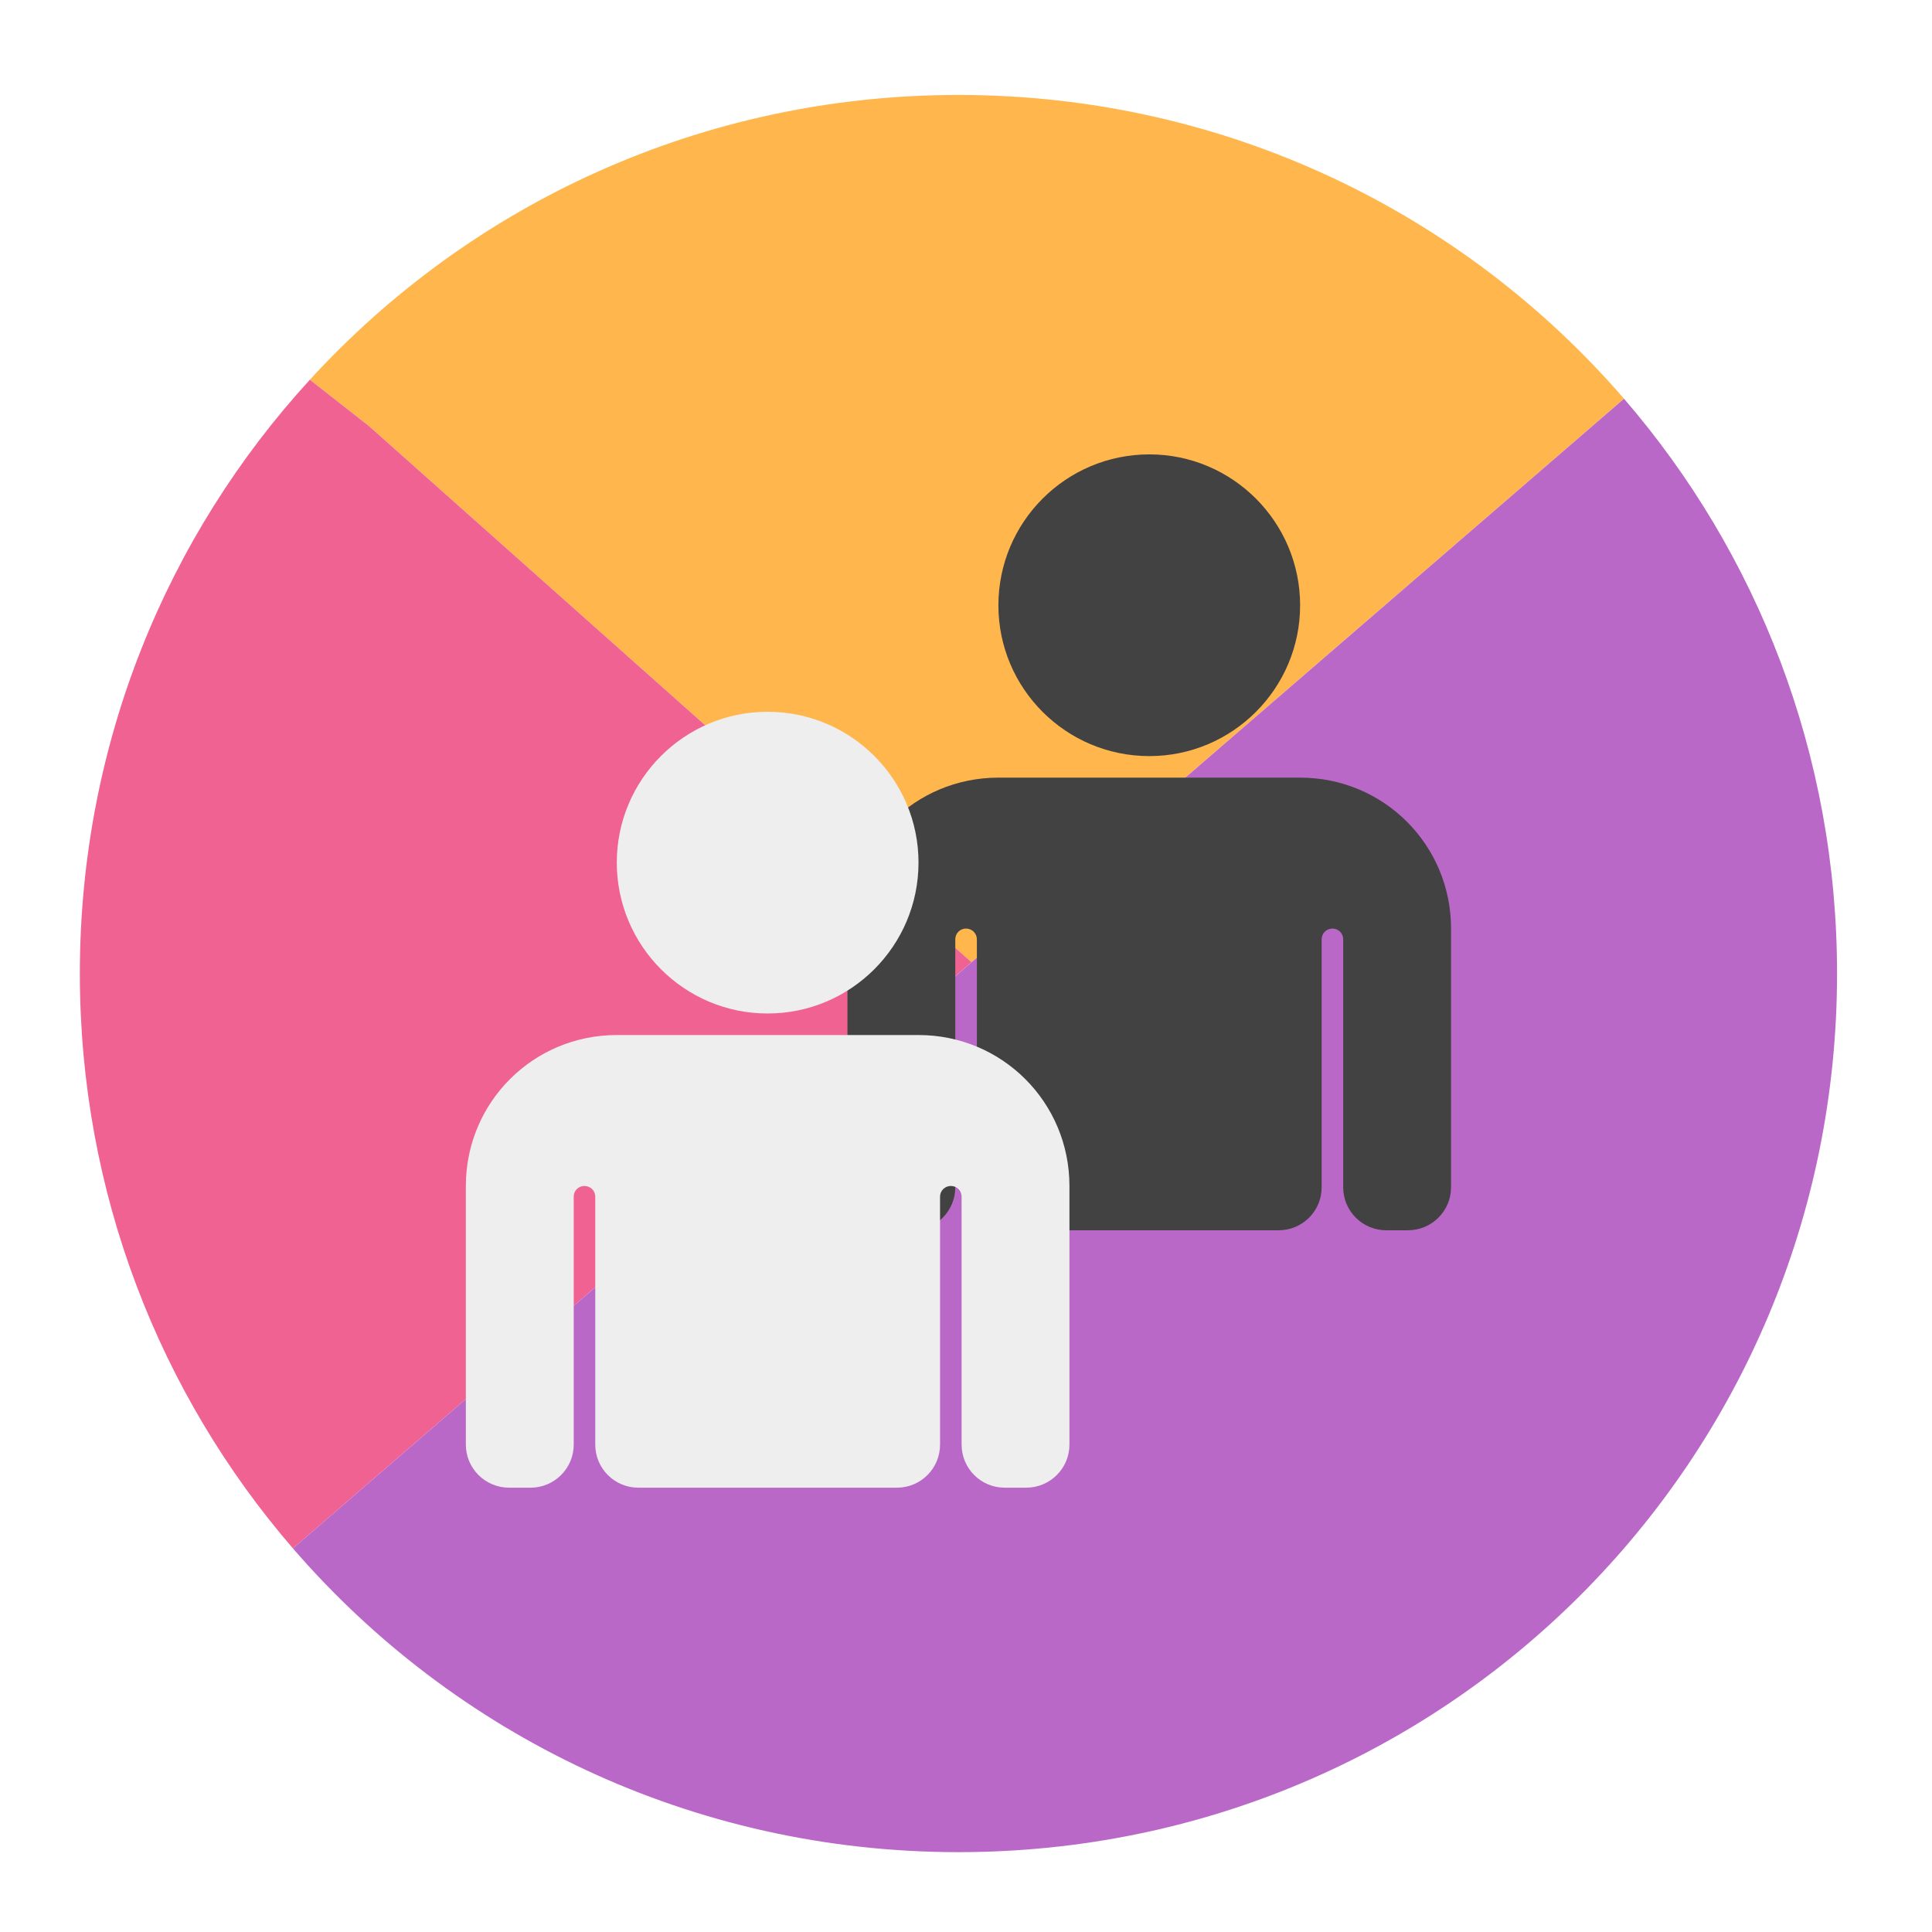
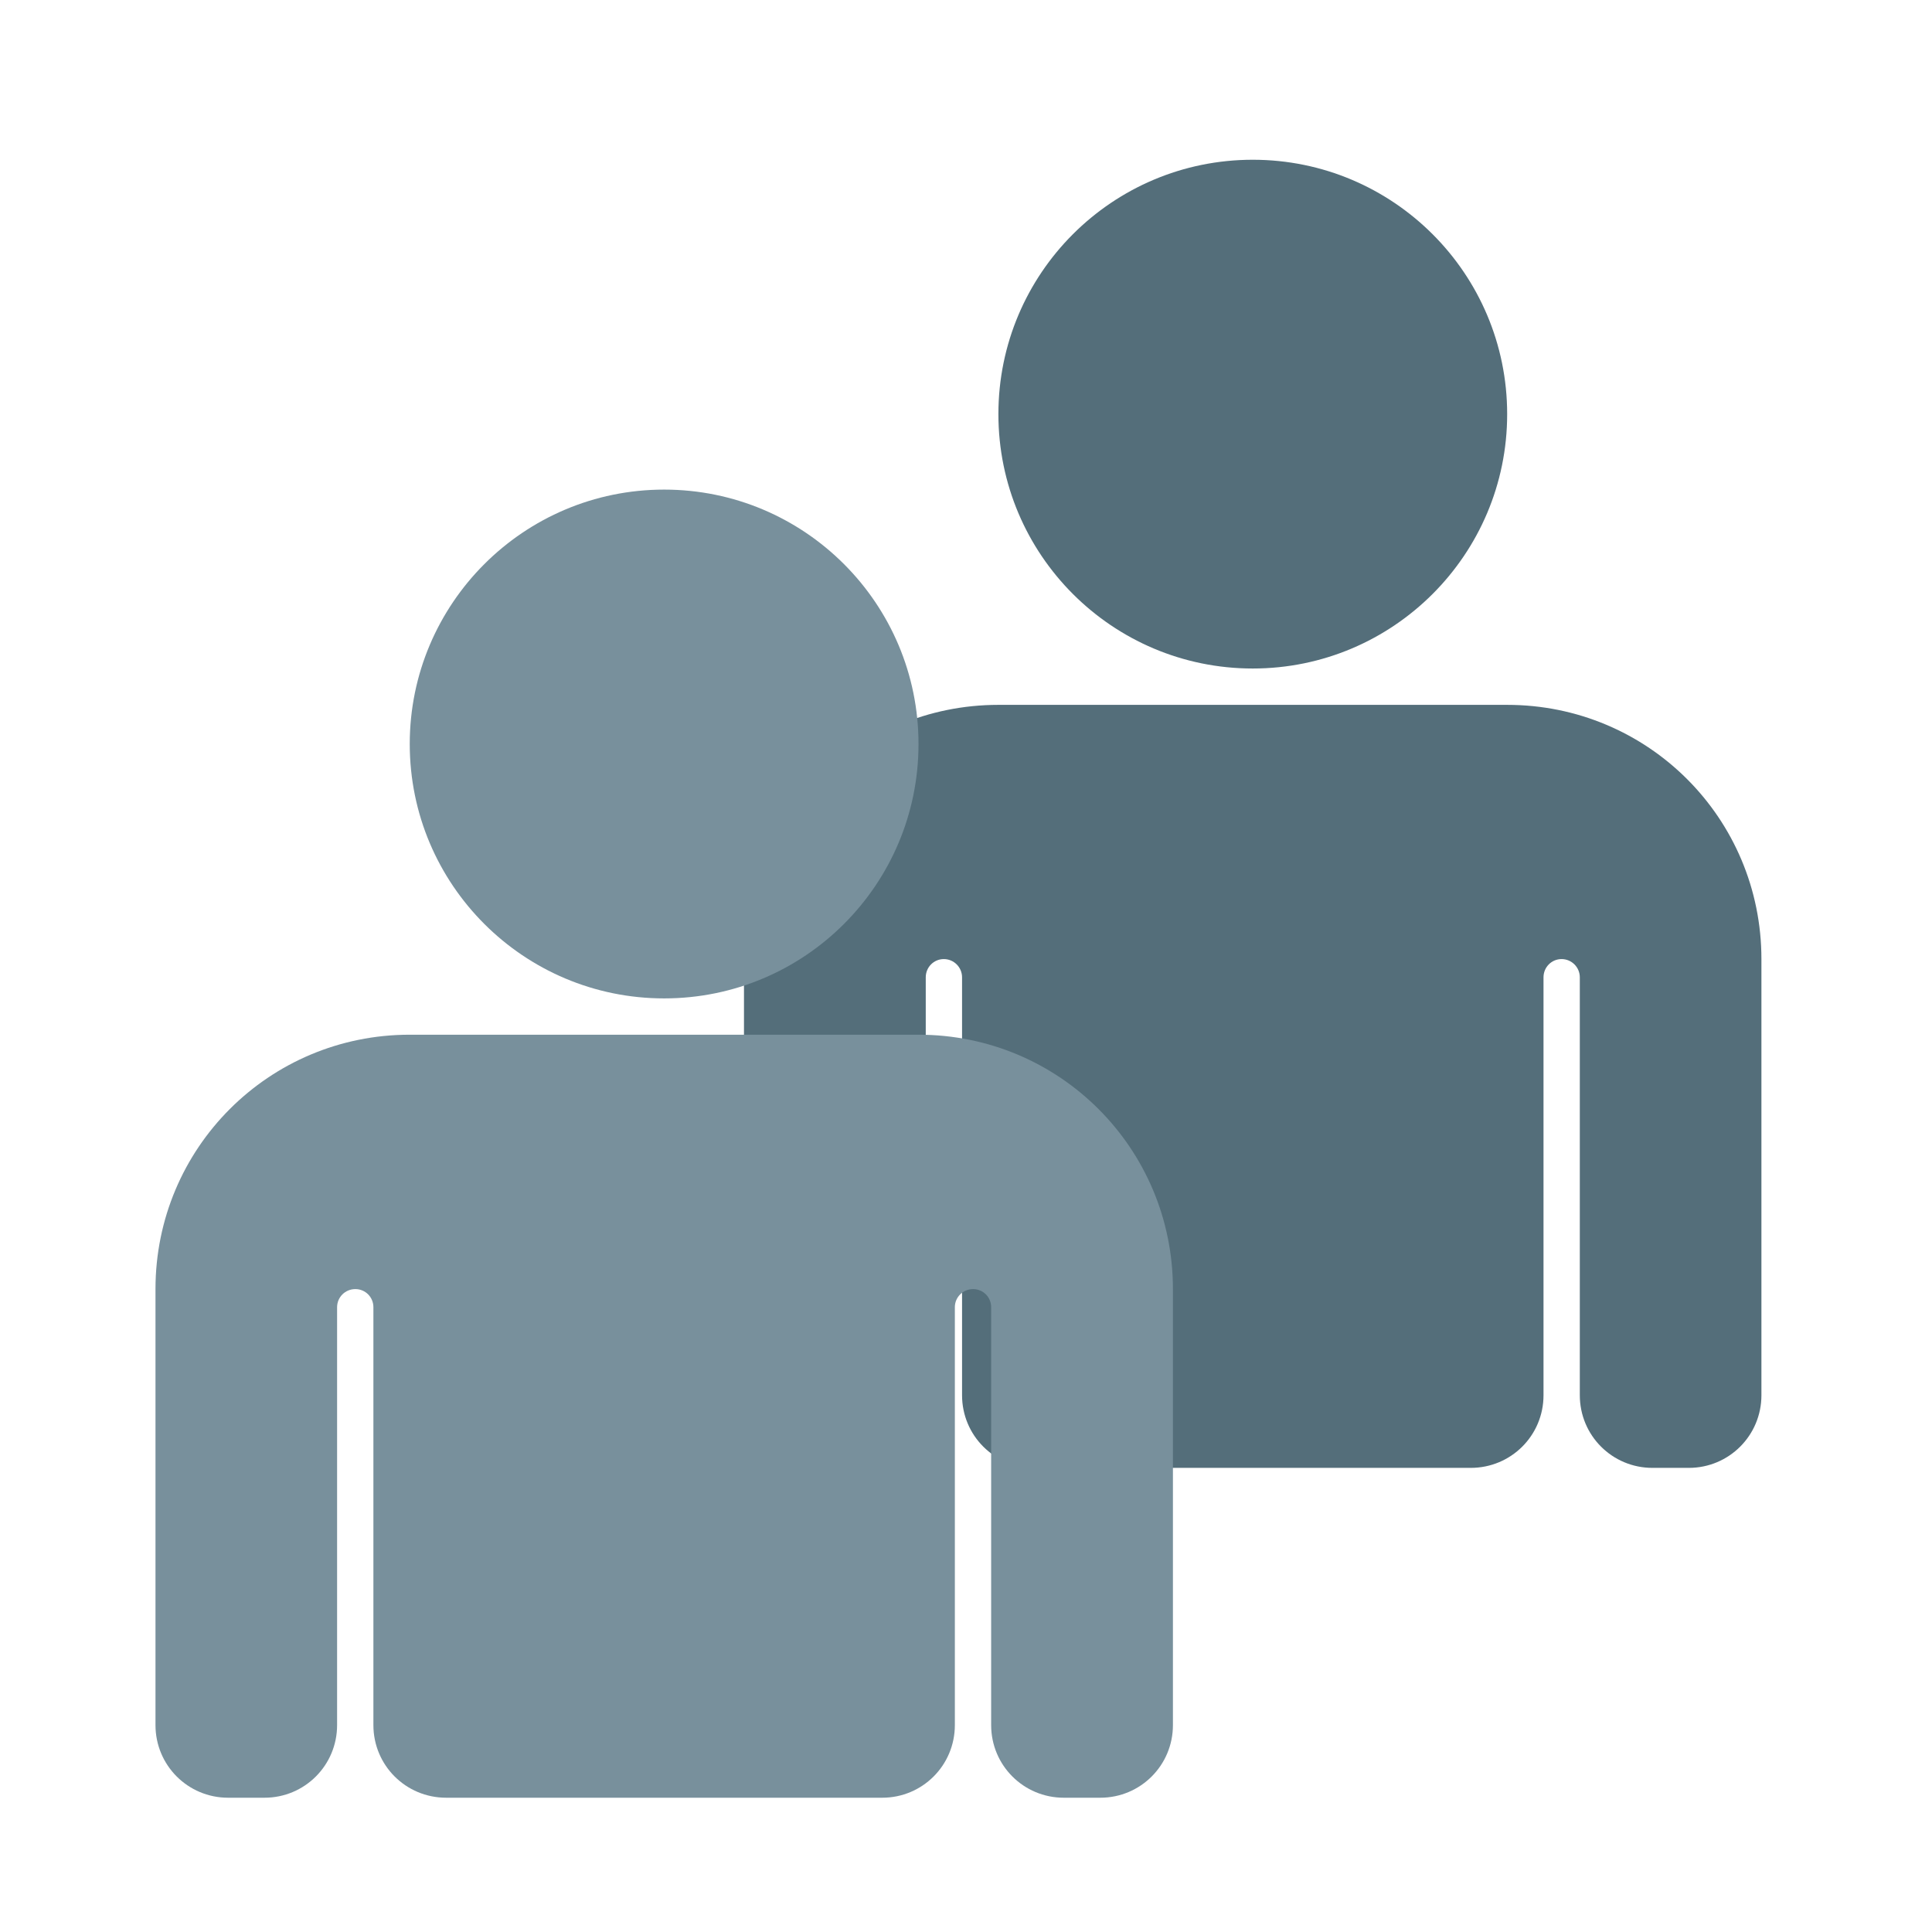
<svg xmlns="http://www.w3.org/2000/svg" width="48px" height="48px" viewBox="0 0 48 48" version="1.1">
  <g id="surface1">
-     <path style=" stroke:none;fill-rule:nonzero;fill:rgb(100%,71.765%,30.196%);fill-opacity:1;" d="M 23.812 2.359 C 17.418 2.359 11.684 5.082 7.699 9.434 L 9.168 10.586 L 24.137 23.906 L 40.348 9.906 C 36.352 5.281 30.434 2.359 23.812 2.359 Z M 7.699 9.434 C 7.645 9.492 7.594 9.551 7.539 9.609 C 7.594 9.551 7.645 9.492 7.699 9.434 Z M 7.531 9.617 C 7.48 9.676 7.426 9.738 7.375 9.797 C 7.426 9.738 7.48 9.676 7.531 9.617 Z M 7.371 9.801 C 7.316 9.863 7.266 9.922 7.215 9.984 C 7.266 9.922 7.316 9.863 7.371 9.801 Z M 7.207 9.988 C 7.156 10.051 7.102 10.113 7.051 10.176 C 7.102 10.113 7.156 10.051 7.207 9.988 Z M 7.051 10.176 C 6.945 10.301 6.84 10.43 6.738 10.559 C 6.84 10.43 6.945 10.301 7.051 10.176 Z M 6.738 10.559 C 6.227 11.199 5.746 11.871 5.309 12.574 C 5.746 11.871 6.227 11.199 6.738 10.559 Z M 40.809 10.457 C 40.84 10.5 40.875 10.543 40.91 10.586 C 40.875 10.543 40.84 10.5 40.809 10.457 Z M 40.965 10.656 C 40.996 10.695 41.027 10.734 41.059 10.773 C 41.027 10.734 40.996 10.695 40.965 10.656 Z M 41.117 10.852 C 41.148 10.891 41.18 10.93 41.211 10.973 C 41.18 10.93 41.148 10.891 41.117 10.852 Z M 41.27 11.051 C 41.297 11.09 41.328 11.129 41.359 11.168 C 41.328 11.129 41.297 11.09 41.27 11.051 Z M 41.414 11.246 C 41.445 11.289 41.477 11.328 41.508 11.371 C 41.477 11.328 41.445 11.289 41.414 11.246 Z M 41.555 11.441 C 41.59 11.484 41.621 11.527 41.652 11.574 C 41.621 11.527 41.59 11.484 41.555 11.441 Z M 41.695 11.633 C 41.727 11.684 41.762 11.73 41.797 11.781 C 41.762 11.73 41.727 11.684 41.695 11.633 Z M 42.195 12.379 C 42.223 12.422 42.25 12.469 42.277 12.512 C 42.25 12.469 42.223 12.422 42.195 12.379 Z M 5.309 12.574 C 5.266 12.641 5.223 12.711 5.18 12.781 C 5.223 12.711 5.266 12.641 5.309 12.574 Z M 42.328 12.594 C 42.355 12.637 42.383 12.676 42.406 12.719 C 42.383 12.676 42.355 12.637 42.328 12.594 Z M 5.176 12.785 C 5.137 12.852 5.098 12.918 5.055 12.984 C 5.098 12.918 5.137 12.852 5.176 12.785 Z M 42.461 12.805 C 42.484 12.848 42.512 12.887 42.535 12.93 C 42.512 12.887 42.484 12.848 42.461 12.805 Z M 5.047 13.004 C 5.008 13.066 4.969 13.133 4.934 13.195 C 4.969 13.133 5.008 13.066 5.047 13.004 Z M 42.59 13.02 C 42.613 13.062 42.637 13.102 42.664 13.145 C 42.637 13.102 42.613 13.062 42.59 13.02 Z M 4.918 13.219 C 4.883 13.281 4.848 13.344 4.812 13.406 C 4.848 13.344 4.883 13.281 4.918 13.219 Z M 42.715 13.234 C 42.738 13.277 42.762 13.316 42.785 13.359 C 42.762 13.316 42.738 13.277 42.715 13.234 Z M 4.789 13.445 C 4.754 13.504 4.723 13.562 4.691 13.621 C 4.723 13.562 4.754 13.504 4.789 13.445 Z M 42.844 13.457 C 42.863 13.496 42.887 13.535 42.906 13.574 C 42.887 13.535 42.863 13.496 42.844 13.457 Z M 4.664 13.668 C 4.633 13.727 4.602 13.785 4.57 13.844 C 4.602 13.785 4.633 13.727 4.664 13.668 Z M 42.965 13.68 C 42.988 13.719 43.008 13.754 43.027 13.793 C 43.008 13.754 42.988 13.719 42.965 13.68 Z M 4.547 13.891 C 4.516 13.949 4.48 14.008 4.449 14.07 C 4.48 14.008 4.516 13.949 4.547 13.891 Z M 43.086 13.902 C 43.105 13.938 43.125 13.977 43.148 14.016 C 43.125 13.977 43.105 13.938 43.086 13.902 Z M 4.434 14.105 C 4.398 14.168 4.367 14.23 4.332 14.297 C 4.367 14.23 4.398 14.168 4.434 14.105 Z M 4.32 14.32 C 4.289 14.387 4.254 14.453 4.223 14.523 C 4.254 14.453 4.289 14.387 4.32 14.32 Z M 43.371 14.453 C 43.391 14.492 43.41 14.535 43.43 14.578 C 43.41 14.535 43.391 14.492 43.371 14.453 Z M 4.211 14.543 C 4.176 14.609 4.145 14.68 4.109 14.75 C 4.145 14.68 4.176 14.609 4.211 14.543 Z M 4.109 14.75 C 3.93 15.125 3.762 15.508 3.605 15.895 C 3.762 15.508 3.93 15.125 4.109 14.75 Z M 3.605 15.895 C 3.578 15.961 3.551 16.027 3.523 16.094 C 3.551 16.027 3.578 15.961 3.605 15.895 Z M 43.48 14.68 C 43.5 14.723 43.52 14.762 43.539 14.805 C 43.52 14.762 43.5 14.723 43.48 14.68 Z M 43.586 14.906 C 43.605 14.945 43.625 14.988 43.645 15.031 C 43.625 14.988 43.605 14.945 43.586 14.906 Z M 43.695 15.137 C 43.711 15.176 43.73 15.219 43.75 15.258 C 43.73 15.215 43.711 15.176 43.695 15.137 Z M 43.797 15.367 C 43.816 15.41 43.832 15.449 43.852 15.488 C 43.832 15.449 43.816 15.41 43.797 15.367 Z M 43.898 15.602 C 43.914 15.641 43.934 15.68 43.949 15.723 C 43.934 15.68 43.914 15.641 43.898 15.602 Z M 43.996 15.836 C 44.012 15.875 44.031 15.914 44.047 15.957 C 44.031 15.914 44.012 15.875 43.996 15.836 Z M 44.094 16.07 C 44.109 16.109 44.125 16.152 44.141 16.191 C 44.125 16.152 44.109 16.109 44.094 16.07 Z M 3.508 16.133 C 3.484 16.191 3.461 16.25 3.441 16.309 C 3.461 16.25 3.484 16.191 3.508 16.133 Z M 44.191 16.32 C 44.203 16.355 44.219 16.391 44.23 16.426 C 44.219 16.391 44.203 16.355 44.191 16.32 Z M 3.414 16.375 C 3.391 16.434 3.371 16.492 3.348 16.547 C 3.371 16.492 3.391 16.434 3.414 16.375 Z M 3.324 16.613 C 3.305 16.668 3.285 16.727 3.266 16.781 C 3.285 16.727 3.305 16.668 3.324 16.613 Z M 44.316 16.656 C 44.332 16.699 44.348 16.742 44.363 16.781 C 44.348 16.742 44.332 16.699 44.316 16.656 Z M 3.234 16.859 C 3.215 16.914 3.199 16.969 3.18 17.023 C 3.199 16.969 3.215 16.914 3.234 16.859 Z M 44.402 16.895 C 44.418 16.934 44.43 16.977 44.445 17.016 C 44.43 16.977 44.418 16.934 44.402 16.895 Z M 3.152 17.105 C 3.133 17.156 3.117 17.211 3.098 17.262 C 3.117 17.211 3.133 17.156 3.152 17.105 Z M 44.484 17.137 C 44.5 17.18 44.512 17.219 44.527 17.262 C 44.512 17.219 44.5 17.18 44.484 17.137 Z M 3.066 17.352 C 3.051 17.402 3.035 17.453 3.02 17.504 C 3.035 17.453 3.051 17.402 3.066 17.352 Z M 44.566 17.379 C 44.578 17.418 44.594 17.461 44.605 17.5 C 44.594 17.461 44.578 17.418 44.566 17.379 Z M 2.988 17.605 C 2.973 17.652 2.957 17.703 2.941 17.75 C 2.957 17.703 2.973 17.652 2.988 17.605 Z M 44.645 17.629 C 44.656 17.668 44.668 17.703 44.68 17.742 C 44.668 17.703 44.656 17.668 44.645 17.629 Z M 2.91 17.852 C 2.895 17.902 2.883 17.953 2.867 18 C 2.883 17.953 2.895 17.902 2.91 17.852 Z M 44.723 17.875 C 44.73 17.914 44.742 17.949 44.754 17.988 C 44.742 17.949 44.73 17.914 44.723 17.875 Z M 2.84 18.102 C 2.824 18.148 2.809 18.199 2.797 18.25 C 2.809 18.199 2.824 18.148 2.84 18.102 Z M 44.793 18.125 C 44.805 18.164 44.816 18.199 44.824 18.238 C 44.816 18.199 44.805 18.164 44.793 18.125 Z M 2.766 18.352 C 2.754 18.402 2.738 18.453 2.727 18.504 C 2.738 18.453 2.754 18.402 2.766 18.352 Z M 44.863 18.375 C 44.875 18.41 44.883 18.449 44.895 18.484 C 44.883 18.449 44.875 18.41 44.863 18.375 Z M 2.699 18.602 C 2.688 18.652 2.672 18.703 2.66 18.754 C 2.672 18.703 2.688 18.652 2.699 18.602 Z M 44.934 18.629 C 44.941 18.664 44.949 18.699 44.961 18.738 C 44.949 18.699 44.941 18.664 44.934 18.629 Z M 2.633 18.859 C 2.621 18.91 2.609 18.957 2.598 19.008 C 2.609 18.957 2.621 18.91 2.633 18.859 Z M 2.57 19.117 C 2.562 19.164 2.551 19.215 2.539 19.262 C 2.551 19.215 2.562 19.164 2.57 19.117 Z M 45.082 19.234 C 45.086 19.266 45.094 19.293 45.102 19.324 C 45.094 19.293 45.086 19.266 45.082 19.234 Z M 2.516 19.371 C 2.504 19.418 2.492 19.469 2.48 19.52 C 2.492 19.469 2.504 19.418 2.516 19.371 Z M 45.137 19.488 C 45.145 19.52 45.152 19.555 45.16 19.59 C 45.152 19.555 45.145 19.52 45.137 19.488 Z M 45.191 19.742 C 45.199 19.777 45.207 19.812 45.211 19.848 C 45.207 19.812 45.199 19.777 45.191 19.742 Z M 2.426 19.77 C 2.418 19.816 2.41 19.859 2.402 19.902 C 2.41 19.859 2.418 19.816 2.426 19.77 Z M 45.242 20 C 45.25 20.035 45.258 20.074 45.262 20.109 C 45.258 20.074 45.25 20.035 45.242 20 Z M 2.375 20.031 C 2.367 20.07 2.359 20.113 2.352 20.156 C 2.359 20.113 2.367 20.07 2.375 20.031 Z M 45.289 20.254 C 45.297 20.293 45.305 20.332 45.309 20.367 C 45.305 20.332 45.297 20.293 45.289 20.254 Z M 2.328 20.293 C 2.32 20.332 2.312 20.375 2.309 20.414 C 2.312 20.375 2.32 20.332 2.328 20.293 Z M 45.336 20.516 C 45.34 20.551 45.348 20.59 45.355 20.625 C 45.348 20.59 45.34 20.551 45.336 20.516 Z M 2.281 20.555 C 2.277 20.598 2.27 20.641 2.262 20.684 C 2.27 20.641 2.277 20.598 2.281 20.555 Z M 45.379 20.777 C 45.383 20.812 45.391 20.852 45.395 20.887 C 45.391 20.852 45.383 20.812 45.379 20.777 Z M 2.242 20.816 C 2.234 20.859 2.227 20.906 2.223 20.949 C 2.227 20.906 2.234 20.859 2.242 20.816 Z M 45.418 21.043 C 45.422 21.078 45.426 21.109 45.434 21.145 C 45.426 21.109 45.422 21.078 45.418 21.043 Z M 2.203 21.082 C 2.195 21.125 2.191 21.168 2.184 21.211 C 2.191 21.168 2.195 21.125 2.203 21.082 Z M 45.457 21.328 C 45.461 21.355 45.465 21.383 45.469 21.41 C 45.465 21.383 45.461 21.355 45.457 21.328 Z M 2.164 21.348 C 2.16 21.391 2.156 21.434 2.148 21.477 C 2.156 21.434 2.16 21.391 2.164 21.348 Z M 2.133 21.613 C 2.129 21.656 2.125 21.699 2.117 21.742 C 2.125 21.699 2.129 21.656 2.133 21.613 Z M 45.496 21.664 C 45.5 21.691 45.504 21.723 45.508 21.75 C 45.504 21.723 45.5 21.691 45.496 21.664 Z M 2.102 21.887 C 2.098 21.93 2.094 21.969 2.09 22.012 C 2.094 21.969 2.098 21.93 2.102 21.887 Z M 45.527 21.934 C 45.531 21.965 45.531 21.992 45.535 22.023 C 45.531 21.992 45.531 21.965 45.527 21.934 Z M 2.078 22.152 C 2.074 22.195 2.07 22.238 2.066 22.277 C 2.07 22.238 2.074 22.195 2.078 22.152 Z M 45.551 22.195 C 45.555 22.23 45.559 22.266 45.562 22.301 C 45.559 22.266 45.555 22.23 45.551 22.195 Z M 2.055 22.43 C 2.051 22.469 2.047 22.508 2.043 22.547 C 2.047 22.508 2.051 22.469 2.055 22.43 Z M 45.574 22.461 C 45.578 22.5 45.578 22.535 45.582 22.574 C 45.578 22.535 45.578 22.5 45.574 22.461 Z M 2.035 22.699 C 2.031 22.738 2.027 22.781 2.027 22.82 C 2.027 22.781 2.031 22.738 2.035 22.699 Z M 45.594 22.727 C 45.594 22.766 45.598 22.801 45.602 22.84 C 45.598 22.801 45.594 22.766 45.594 22.727 Z M 2.02 22.973 C 2.016 23.012 2.012 23.051 2.012 23.09 C 2.012 23.051 2.016 23.012 2.02 22.973 Z M 45.609 22.996 C 45.609 23.035 45.613 23.07 45.613 23.109 C 45.613 23.07 45.609 23.035 45.609 22.996 Z M 2.004 23.246 C 2.004 23.285 2 23.324 2 23.367 C 2 23.324 2.004 23.285 2.004 23.246 Z M 45.621 23.266 C 45.621 23.305 45.625 23.344 45.625 23.379 C 45.625 23.344 45.621 23.305 45.621 23.266 Z M 1.996 23.535 C 1.992 23.566 1.992 23.602 1.992 23.637 C 1.992 23.602 1.992 23.566 1.996 23.535 Z M 45.633 23.543 C 45.633 23.578 45.633 23.609 45.633 23.645 C 45.633 23.609 45.633 23.578 45.633 23.543 Z M 1.988 23.828 C 1.988 23.855 1.988 23.883 1.984 23.914 C 1.988 23.883 1.988 23.855 1.988 23.828 Z M 45.637 23.84 C 45.637 23.863 45.637 23.891 45.641 23.914 C 45.637 23.891 45.637 23.863 45.637 23.84 Z M 1.984 24.188 C 1.984 24.277 1.984 24.367 1.984 24.461 C 1.984 24.367 1.984 24.277 1.984 24.188 Z M 1.988 24.535 C 1.988 24.602 1.988 24.664 1.992 24.73 C 1.988 24.664 1.988 24.602 1.988 24.535 Z M 1.992 24.832 C 1.996 24.887 1.996 24.941 2 24.996 C 1.996 24.941 1.996 24.887 1.992 24.832 Z M 2.004 25.109 C 2.004 25.16 2.008 25.215 2.012 25.266 C 2.008 25.215 2.004 25.16 2.004 25.109 Z M 2.016 25.379 C 2.02 25.43 2.023 25.48 2.023 25.535 C 2.023 25.48 2.02 25.43 2.016 25.379 Z M 2.031 25.648 C 2.035 25.699 2.039 25.75 2.043 25.801 C 2.039 25.75 2.035 25.699 2.031 25.648 Z M 2.051 25.914 C 2.055 25.965 2.059 26.02 2.062 26.074 C 2.059 26.02 2.055 25.965 2.051 25.914 Z M 2.074 26.18 C 2.078 26.238 2.086 26.293 2.09 26.352 C 2.086 26.293 2.078 26.238 2.074 26.18 Z M 2.098 26.441 C 2.105 26.504 2.113 26.566 2.117 26.625 C 2.113 26.566 2.105 26.504 2.098 26.441 Z M 2.129 26.711 C 2.137 26.797 2.148 26.883 2.156 26.965 C 2.148 26.883 2.137 26.797 2.129 26.711 Z M 2.168 27.047 C 2.176 27.109 2.184 27.168 2.191 27.23 C 2.184 27.168 2.176 27.109 2.168 27.047 Z M 2.207 27.332 C 2.215 27.383 2.223 27.434 2.23 27.488 C 2.223 27.434 2.215 27.383 2.207 27.332 Z M 2.246 27.598 C 2.254 27.648 2.262 27.699 2.27 27.75 C 2.262 27.699 2.254 27.648 2.246 27.598 Z M 2.289 27.859 C 2.297 27.91 2.305 27.957 2.316 28.008 C 2.305 27.957 2.297 27.91 2.289 27.859 Z M 2.336 28.121 C 2.344 28.168 2.352 28.219 2.363 28.266 C 2.352 28.219 2.344 28.168 2.336 28.121 Z M 2.383 28.375 C 2.391 28.426 2.402 28.477 2.414 28.527 C 2.402 28.477 2.391 28.426 2.383 28.375 Z M 2.434 28.633 C 2.445 28.684 2.453 28.734 2.465 28.785 C 2.453 28.734 2.445 28.684 2.434 28.633 Z M 2.488 28.887 C 2.5 28.941 2.512 28.996 2.523 29.051 C 2.512 28.996 2.5 28.941 2.488 28.887 Z M 2.543 29.141 C 2.562 29.223 2.582 29.301 2.602 29.383 C 2.582 29.301 2.562 29.223 2.543 29.141 Z M 2.609 29.418 C 2.629 29.492 2.645 29.566 2.664 29.637 C 2.645 29.566 2.629 29.492 2.609 29.418 Z M 2.691 29.746 C 2.707 29.793 2.719 29.844 2.73 29.891 C 2.719 29.844 2.707 29.793 2.691 29.746 Z M 2.762 30 C 2.773 30.047 2.785 30.094 2.801 30.137 C 2.785 30.094 2.773 30.047 2.762 30 Z M 2.832 30.25 C 2.844 30.297 2.855 30.34 2.871 30.387 C 2.855 30.34 2.844 30.297 2.832 30.25 Z M 2.902 30.5 C 2.918 30.543 2.93 30.59 2.945 30.633 C 2.93 30.59 2.918 30.543 2.902 30.5 Z M 2.98 30.746 C 2.992 30.789 3.008 30.832 3.02 30.875 C 3.008 30.832 2.992 30.789 2.98 30.746 Z M 3.059 30.996 C 3.07 31.035 3.086 31.074 3.098 31.113 C 3.086 31.074 3.07 31.035 3.059 30.996 Z M 3.141 31.238 C 3.152 31.277 3.168 31.316 3.18 31.359 C 3.168 31.316 3.152 31.277 3.141 31.238 Z M 3.223 31.48 C 3.238 31.52 3.25 31.555 3.262 31.594 C 3.25 31.555 3.238 31.52 3.223 31.48 Z M 3.309 31.719 C 3.336 31.797 3.367 31.871 3.395 31.949 C 3.367 31.871 3.336 31.797 3.309 31.719 Z M 3.434 32.055 C 3.449 32.098 3.469 32.141 3.484 32.184 C 3.469 32.141 3.449 32.098 3.434 32.055 Z M 3.531 32.305 C 3.547 32.344 3.562 32.379 3.578 32.418 C 3.562 32.379 3.547 32.344 3.531 32.305 Z M 3.629 32.539 C 3.645 32.578 3.66 32.617 3.676 32.652 C 3.66 32.617 3.645 32.578 3.629 32.539 Z M 3.727 32.773 C 3.742 32.812 3.758 32.848 3.773 32.887 C 3.758 32.848 3.742 32.812 3.727 32.773 Z M 3.828 33.008 C 3.844 33.043 3.859 33.082 3.875 33.117 C 3.859 33.082 3.844 33.043 3.828 33.008 Z M 3.93 33.238 C 3.945 33.273 3.961 33.309 3.98 33.344 C 3.961 33.309 3.945 33.273 3.93 33.238 Z M 4.039 33.469 C 4.055 33.504 4.07 33.535 4.086 33.57 C 4.07 33.535 4.055 33.504 4.039 33.469 Z M 4.145 33.695 C 4.16 33.73 4.176 33.762 4.195 33.797 C 4.176 33.762 4.16 33.73 4.145 33.695 Z M 4.254 33.922 C 4.266 33.945 4.277 33.965 4.285 33.984 C 4.277 33.965 4.266 33.945 4.254 33.922 Z M 4.434 34.273 C 4.449 34.301 4.465 34.332 4.477 34.359 C 4.465 34.332 4.449 34.301 4.434 34.273 Z M 4.543 34.484 C 4.562 34.516 4.578 34.547 4.594 34.578 C 4.578 34.547 4.562 34.516 4.543 34.484 Z M 4.664 34.703 C 4.68 34.734 4.699 34.77 4.715 34.801 C 4.699 34.77 4.68 34.734 4.664 34.703 Z M 4.781 34.918 C 4.801 34.949 4.82 34.984 4.84 35.016 C 4.82 34.984 4.801 34.949 4.781 34.918 Z M 4.91 35.141 C 4.926 35.172 4.945 35.199 4.961 35.23 C 4.945 35.199 4.926 35.172 4.91 35.141 Z M 5.035 35.355 C 5.055 35.387 5.07 35.414 5.09 35.445 C 5.07 35.414 5.055 35.387 5.035 35.355 Z M 5.164 35.57 C 5.184 35.598 5.199 35.629 5.219 35.656 C 5.199 35.629 5.184 35.598 5.164 35.57 Z M 5.297 35.781 C 5.312 35.809 5.328 35.836 5.348 35.863 C 5.328 35.836 5.312 35.809 5.297 35.781 Z M 5.43 35.996 C 5.441 36.012 5.453 36.027 5.465 36.047 C 5.453 36.027 5.441 36.012 5.43 35.996 Z M 5.93 36.742 C 5.945 36.762 5.961 36.781 5.973 36.801 C 5.961 36.781 5.945 36.762 5.93 36.742 Z M 6.07 36.934 C 6.086 36.957 6.102 36.98 6.117 37.004 C 6.102 36.98 6.086 36.957 6.07 36.934 Z M 6.211 37.129 C 6.23 37.156 6.25 37.18 6.266 37.207 C 6.25 37.18 6.23 37.156 6.211 37.129 Z M 6.355 37.324 C 6.375 37.352 6.398 37.379 6.418 37.406 C 6.398 37.379 6.375 37.352 6.355 37.324 Z M 6.504 37.52 C 6.527 37.547 6.547 37.574 6.57 37.602 C 6.547 37.574 6.527 37.547 6.504 37.52 Z M 6.66 37.719 C 6.676 37.742 6.695 37.766 6.715 37.789 C 6.695 37.766 6.676 37.742 6.66 37.719 Z M 6.816 37.918 C 6.828 37.93 6.836 37.941 6.844 37.949 C 6.836 37.941 6.828 37.93 6.816 37.918 Z M 6.816 37.918 " />
-     <path style=" stroke:none;fill-rule:nonzero;fill:rgb(94.118%,38.431%,57.255%);fill-opacity:1;" d="M 7.699 9.434 C 4.148 13.312 1.984 18.488 1.984 24.188 C 1.984 29.656 3.977 34.645 7.277 38.469 L 24.137 23.906 L 9.168 10.586 Z M 7.277 38.469 C 7.402 38.613 7.527 38.754 7.656 38.895 C 7.527 38.754 7.402 38.613 7.277 38.469 Z M 7.668 38.91 C 7.727 38.973 7.789 39.039 7.848 39.102 C 7.789 39.039 7.727 38.973 7.668 38.91 Z M 7.867 39.121 C 7.922 39.184 7.98 39.242 8.035 39.301 C 7.98 39.242 7.922 39.184 7.867 39.121 Z M 8.082 39.352 C 8.129 39.398 8.18 39.449 8.227 39.496 C 8.18 39.449 8.129 39.398 8.082 39.352 Z M 8.285 39.555 C 8.332 39.602 8.379 39.648 8.426 39.695 C 8.379 39.648 8.332 39.602 8.285 39.555 Z M 8.48 39.754 C 8.527 39.801 8.574 39.844 8.625 39.891 C 8.574 39.844 8.527 39.801 8.48 39.754 Z M 8.684 39.949 C 8.73 39.996 8.781 40.043 8.832 40.09 C 8.781 40.043 8.73 39.996 8.684 39.949 Z M 8.883 40.137 C 8.934 40.188 8.988 40.238 9.043 40.289 C 8.988 40.238 8.934 40.188 8.883 40.137 Z M 9.086 40.324 C 9.145 40.379 9.203 40.43 9.258 40.484 C 9.203 40.43 9.145 40.379 9.086 40.324 Z M 38.41 40.445 C 38.406 40.445 38.402 40.449 38.398 40.453 C 38.402 40.449 38.406 40.445 38.41 40.445 Z M 9.293 40.512 C 9.363 40.574 9.434 40.637 9.504 40.695 C 9.434 40.637 9.363 40.574 9.293 40.512 Z M 9.504 40.695 C 9.645 40.82 9.789 40.941 9.938 41.062 C 9.789 40.941 9.645 40.82 9.504 40.695 Z M 9.965 41.086 C 10.023 41.137 10.086 41.188 10.148 41.238 C 10.086 41.188 10.023 41.137 9.965 41.086 Z M 10.199 41.277 C 10.258 41.32 10.312 41.363 10.367 41.41 C 10.312 41.363 10.258 41.32 10.199 41.277 Z M 10.426 41.453 C 10.48 41.496 10.535 41.535 10.586 41.578 C 10.535 41.535 10.48 41.496 10.426 41.453 Z M 10.656 41.629 C 10.707 41.668 10.758 41.707 10.809 41.742 C 10.758 41.707 10.707 41.668 10.656 41.629 Z M 10.879 41.797 C 10.934 41.836 10.984 41.871 11.039 41.91 C 10.984 41.871 10.934 41.836 10.879 41.797 Z M 36.613 41.895 C 36.609 41.895 36.605 41.898 36.602 41.902 C 36.605 41.898 36.609 41.895 36.613 41.895 Z M 11.105 41.957 C 11.16 42 11.219 42.039 11.277 42.082 C 11.219 42.039 11.16 42 11.105 41.957 Z M 36.379 42.059 C 36.375 42.062 36.371 42.066 36.363 42.07 C 36.371 42.066 36.375 42.062 36.379 42.059 Z M 11.328 42.117 C 11.391 42.16 11.449 42.203 11.512 42.242 C 11.449 42.203 11.391 42.16 11.328 42.117 Z M 36.152 42.219 C 36.141 42.223 36.129 42.23 36.121 42.238 C 36.129 42.23 36.141 42.223 36.152 42.219 Z M 11.562 42.277 C 11.629 42.324 11.695 42.367 11.766 42.414 C 11.695 42.367 11.629 42.324 11.562 42.277 Z M 35.91 42.379 C 35.902 42.387 35.895 42.391 35.887 42.395 C 35.895 42.391 35.902 42.387 35.91 42.379 Z M 11.793 42.43 C 11.949 42.535 12.109 42.637 12.27 42.738 C 12.109 42.637 11.949 42.535 11.793 42.43 Z M 35.668 42.539 C 35.66 42.543 35.652 42.547 35.645 42.551 C 35.652 42.547 35.66 42.543 35.668 42.539 Z M 12.297 42.754 C 12.367 42.797 12.438 42.84 12.508 42.883 C 12.438 42.84 12.367 42.797 12.297 42.754 Z M 12.562 42.914 C 12.625 42.953 12.684 42.988 12.746 43.023 C 12.684 42.988 12.625 42.953 12.562 42.914 Z M 12.816 43.066 C 12.875 43.098 12.93 43.129 12.984 43.164 C 12.93 43.129 12.875 43.098 12.816 43.066 Z M 13.07 43.211 C 13.121 43.242 13.176 43.27 13.227 43.297 C 13.176 43.27 13.121 43.242 13.07 43.211 Z M 34.414 43.289 C 34.406 43.293 34.398 43.297 34.391 43.301 C 34.398 43.297 34.406 43.293 34.414 43.289 Z M 13.316 43.348 C 13.371 43.375 13.422 43.402 13.473 43.434 C 13.422 43.402 13.371 43.375 13.316 43.348 Z M 34.172 43.422 C 34.156 43.43 34.141 43.438 34.125 43.445 C 34.141 43.438 34.156 43.43 34.172 43.422 Z M 13.562 43.48 C 13.617 43.508 13.668 43.535 13.723 43.562 C 13.668 43.535 13.617 43.508 13.562 43.48 Z M 33.918 43.555 C 33.902 43.562 33.887 43.574 33.871 43.582 C 33.887 43.574 33.902 43.562 33.918 43.555 Z M 13.812 43.609 C 13.867 43.637 13.922 43.664 13.977 43.691 C 13.922 43.664 13.867 43.637 13.812 43.609 Z M 33.664 43.684 C 33.648 43.695 33.629 43.703 33.613 43.711 C 33.629 43.703 33.648 43.695 33.664 43.684 Z M 14.059 43.734 C 14.121 43.766 14.184 43.797 14.246 43.828 C 14.184 43.797 14.121 43.766 14.059 43.734 Z M 33.41 43.812 C 33.391 43.82 33.375 43.828 33.355 43.84 C 33.375 43.828 33.391 43.82 33.41 43.812 Z M 14.309 43.859 C 14.391 43.895 14.469 43.934 14.551 43.973 C 14.469 43.934 14.391 43.895 14.309 43.859 Z M 33.145 43.938 C 33.129 43.945 33.117 43.953 33.102 43.961 C 33.117 43.953 33.129 43.945 33.145 43.938 Z M 14.562 43.977 C 14.648 44.02 14.734 44.059 14.824 44.098 C 14.734 44.059 14.648 44.02 14.562 43.977 Z M 32.867 44.066 C 32.859 44.07 32.852 44.074 32.844 44.078 C 32.852 44.074 32.859 44.07 32.867 44.066 Z M 14.836 44.105 C 14.918 44.141 14.996 44.176 15.074 44.211 C 14.996 44.176 14.918 44.141 14.836 44.105 Z M 15.16 44.246 C 15.219 44.27 15.273 44.293 15.332 44.32 C 15.273 44.293 15.219 44.27 15.16 44.246 Z M 15.43 44.359 C 15.484 44.383 15.539 44.402 15.59 44.426 C 15.539 44.402 15.484 44.383 15.43 44.359 Z M 32.047 44.422 C 32.035 44.426 32.027 44.43 32.02 44.434 C 32.027 44.43 32.035 44.426 32.047 44.422 Z M 15.695 44.469 C 15.75 44.488 15.801 44.508 15.855 44.531 C 15.801 44.508 15.75 44.488 15.695 44.469 Z M 31.785 44.523 C 31.766 44.531 31.742 44.539 31.723 44.551 C 31.742 44.539 31.766 44.531 31.785 44.523 Z M 15.961 44.57 C 16.012 44.59 16.062 44.609 16.117 44.629 C 16.062 44.609 16.012 44.59 15.961 44.57 Z M 31.523 44.625 C 31.496 44.633 31.473 44.645 31.445 44.652 C 31.473 44.645 31.496 44.633 31.523 44.625 Z M 16.223 44.672 C 16.277 44.691 16.332 44.707 16.383 44.727 C 16.332 44.707 16.277 44.691 16.223 44.672 Z M 31.254 44.723 C 31.227 44.734 31.203 44.742 31.176 44.75 C 31.203 44.742 31.227 44.734 31.254 44.723 Z M 16.488 44.766 C 16.543 44.785 16.598 44.805 16.656 44.824 C 16.598 44.805 16.543 44.785 16.488 44.766 Z M 30.984 44.82 C 30.957 44.828 30.93 44.836 30.902 44.848 C 30.93 44.836 30.957 44.828 30.984 44.82 Z M 16.754 44.859 C 16.812 44.879 16.871 44.898 16.93 44.918 C 16.871 44.898 16.812 44.879 16.754 44.859 Z M 30.711 44.91 C 30.684 44.922 30.656 44.93 30.633 44.938 C 30.656 44.93 30.684 44.922 30.711 44.91 Z M 17.023 44.945 C 17.09 44.969 17.156 44.988 17.227 45.012 C 17.156 44.988 17.09 44.969 17.023 44.945 Z M 30.43 45 C 30.406 45.008 30.383 45.016 30.359 45.023 C 30.383 45.016 30.406 45.008 30.43 45 Z M 17.293 45.031 C 17.383 45.062 17.473 45.09 17.566 45.117 C 17.473 45.09 17.383 45.062 17.293 45.031 Z M 17.566 45.117 C 17.656 45.141 17.746 45.168 17.836 45.195 C 17.746 45.168 17.656 45.141 17.566 45.117 Z M 30.148 45.09 C 30.125 45.094 30.105 45.102 30.082 45.109 C 30.105 45.102 30.125 45.094 30.148 45.09 Z M 17.926 45.219 C 17.988 45.234 18.051 45.254 18.113 45.27 C 18.051 45.254 17.988 45.234 17.926 45.219 Z M 29.527 45.266 C 29.516 45.27 29.5 45.273 29.488 45.277 C 29.5 45.273 29.516 45.27 29.527 45.266 Z M 18.207 45.293 C 18.266 45.309 18.328 45.324 18.387 45.34 C 18.328 45.324 18.266 45.309 18.207 45.293 Z M 29.25 45.34 C 29.227 45.344 29.199 45.352 29.176 45.355 C 29.199 45.352 29.227 45.344 29.25 45.34 Z M 18.496 45.367 C 18.551 45.383 18.609 45.395 18.664 45.41 C 18.609 45.395 18.551 45.383 18.496 45.367 Z M 28.973 45.406 C 28.941 45.414 28.91 45.422 28.879 45.43 C 28.91 45.422 28.941 45.414 28.973 45.406 Z M 18.777 45.438 C 18.832 45.449 18.887 45.461 18.941 45.473 C 18.887 45.461 18.832 45.449 18.777 45.438 Z M 28.695 45.473 C 28.66 45.48 28.625 45.488 28.59 45.496 C 28.625 45.488 28.66 45.48 28.695 45.473 Z M 19.059 45.5 C 19.113 45.512 19.164 45.523 19.219 45.535 C 19.164 45.523 19.113 45.512 19.059 45.5 Z M 28.414 45.535 C 28.379 45.543 28.344 45.547 28.309 45.555 C 28.344 45.547 28.379 45.543 28.414 45.535 Z M 19.344 45.562 C 19.395 45.57 19.445 45.582 19.5 45.594 C 19.445 45.582 19.395 45.57 19.344 45.562 Z M 28.129 45.594 C 28.094 45.598 28.055 45.605 28.02 45.613 C 28.055 45.605 28.094 45.598 28.129 45.594 Z M 19.625 45.617 C 19.68 45.629 19.734 45.637 19.789 45.648 C 19.734 45.637 19.68 45.629 19.625 45.617 Z M 27.848 45.645 C 27.809 45.652 27.773 45.66 27.73 45.668 C 27.773 45.66 27.809 45.652 27.848 45.645 Z M 19.906 45.668 C 19.965 45.68 20.023 45.691 20.082 45.699 C 20.023 45.691 19.965 45.68 19.906 45.668 Z M 27.555 45.699 C 27.52 45.703 27.484 45.711 27.453 45.715 C 27.484 45.711 27.52 45.703 27.555 45.699 Z M 20.188 45.719 C 20.254 45.73 20.324 45.738 20.391 45.75 C 20.324 45.738 20.254 45.73 20.188 45.719 Z M 27.25 45.75 C 27.223 45.754 27.191 45.758 27.164 45.762 C 27.191 45.758 27.223 45.754 27.25 45.75 Z M 20.473 45.766 C 20.57 45.777 20.664 45.793 20.758 45.805 C 20.664 45.793 20.566 45.777 20.473 45.766 Z M 26.926 45.797 C 26.906 45.801 26.891 45.801 26.875 45.805 C 26.891 45.801 26.906 45.801 26.926 45.797 Z M 20.84 45.816 C 20.906 45.824 20.977 45.836 21.047 45.844 C 20.977 45.836 20.906 45.824 20.84 45.816 Z M 26.59 45.844 C 26.559 45.848 26.531 45.848 26.5 45.852 C 26.531 45.848 26.559 45.848 26.59 45.844 Z M 21.152 45.855 C 21.211 45.863 21.273 45.871 21.336 45.879 C 21.273 45.871 21.211 45.863 21.152 45.855 Z M 26.297 45.875 C 26.262 45.883 26.227 45.883 26.191 45.887 C 26.227 45.883 26.262 45.883 26.297 45.875 Z M 21.453 45.891 C 21.512 45.895 21.566 45.902 21.621 45.906 C 21.566 45.902 21.512 45.895 21.453 45.891 Z M 26.008 45.906 C 25.969 45.91 25.93 45.914 25.891 45.918 C 25.93 45.914 25.969 45.91 26.008 45.906 Z M 21.75 45.918 C 21.805 45.926 21.859 45.93 21.918 45.934 C 21.859 45.93 21.805 45.926 21.75 45.918 Z M 25.711 45.934 C 25.672 45.938 25.633 45.941 25.594 45.945 C 25.633 45.941 25.672 45.938 25.711 45.934 Z M 22.039 45.945 C 22.094 45.949 22.152 45.953 22.211 45.957 C 22.152 45.953 22.094 45.949 22.039 45.945 Z M 25.422 45.957 C 25.379 45.961 25.336 45.965 25.293 45.965 C 25.336 45.965 25.379 45.961 25.422 45.957 Z M 22.336 45.965 C 22.391 45.969 22.445 45.973 22.5 45.977 C 22.445 45.973 22.391 45.969 22.336 45.965 Z M 25.129 45.977 C 25.086 45.98 25.043 45.98 25 45.984 C 25.043 45.98 25.086 45.98 25.129 45.977 Z M 22.629 45.984 C 22.688 45.988 22.746 45.988 22.805 45.992 C 22.746 45.988 22.688 45.988 22.629 45.984 Z M 24.828 45.992 C 24.789 45.992 24.746 45.996 24.703 45.996 C 24.746 45.996 24.789 45.992 24.828 45.992 Z M 22.922 45.996 C 22.98 46 23.043 46.004 23.105 46.004 C 23.043 46.004 22.98 46 22.922 45.996 Z M 24.523 46.004 C 24.484 46.004 24.445 46.008 24.406 46.008 C 24.445 46.008 24.484 46.004 24.523 46.004 Z M 23.219 46.008 C 23.281 46.008 23.348 46.012 23.41 46.012 C 23.348 46.012 23.281 46.008 23.219 46.008 Z M 24.207 46.012 C 24.176 46.012 24.145 46.012 24.109 46.012 C 24.145 46.012 24.176 46.012 24.207 46.012 Z M 23.516 46.012 C 23.613 46.016 23.715 46.016 23.812 46.016 C 23.715 46.016 23.613 46.016 23.516 46.012 Z M 23.516 46.012 " />
-     <path style=" stroke:none;fill-rule:nonzero;fill:rgb(72.941%,40.784%,78.431%);fill-opacity:1;" d="M 40.348 9.906 L 7.277 38.469 C 11.273 43.094 17.191 46.016 23.812 46.016 C 35.906 46.016 45.641 36.281 45.641 24.188 C 45.641 18.719 43.648 13.73 40.348 9.906 Z M 40.348 9.906 " />
-     <path style=" stroke:none;fill-rule:nonzero;fill:rgb(25.882%,25.882%,25.882%);fill-opacity:1;" d="M 24.805 19.32 C 22.727 19.32 21.055 20.992 21.055 23.07 L 21.055 29.496 C 21.055 30.09 21.535 30.566 22.129 30.566 L 22.664 30.566 C 23.258 30.566 23.734 30.09 23.734 29.496 L 23.734 23.336 C 23.734 23.188 23.852 23.07 24 23.07 C 24.148 23.07 24.27 23.188 24.27 23.336 L 24.27 29.496 C 24.27 30.09 24.746 30.566 25.34 30.566 L 31.766 30.566 C 32.359 30.566 32.836 30.09 32.836 29.496 L 32.836 23.336 C 32.836 23.188 32.957 23.07 33.105 23.07 C 33.254 23.07 33.371 23.188 33.371 23.336 L 33.371 29.496 C 33.371 30.09 33.852 30.566 34.441 30.566 L 34.977 30.566 C 35.57 30.566 36.051 30.09 36.051 29.496 L 36.051 23.07 C 36.051 20.992 34.379 19.32 32.301 19.32 Z M 24.805 19.32 " />
-     <path style=" stroke:none;fill-rule:nonzero;fill:rgb(25.882%,25.882%,25.882%);fill-opacity:1;" d="M 28.555 11.289 C 30.621 11.289 32.301 12.969 32.301 15.039 C 32.301 17.105 30.621 18.785 28.555 18.785 C 26.484 18.785 24.805 17.105 24.805 15.039 C 24.805 12.969 26.484 11.289 28.555 11.289 Z M 28.555 11.289 " />
-     <path style=" stroke:none;fill-rule:nonzero;fill:rgb(93.333%,93.333%,93.333%);fill-opacity:1;" d="M 15.324 25.715 C 13.246 25.715 11.574 27.387 11.574 29.465 L 11.574 35.891 C 11.574 36.48 12.055 36.961 12.648 36.961 L 13.184 36.961 C 13.773 36.961 14.254 36.48 14.254 35.891 L 14.254 29.73 C 14.254 29.582 14.371 29.465 14.52 29.465 C 14.668 29.465 14.789 29.582 14.789 29.73 L 14.789 35.891 C 14.789 36.48 15.266 36.961 15.859 36.961 L 22.285 36.961 C 22.879 36.961 23.355 36.48 23.355 35.891 L 23.355 29.73 C 23.355 29.582 23.477 29.465 23.625 29.465 C 23.773 29.465 23.891 29.582 23.891 29.73 L 23.891 35.891 C 23.891 36.48 24.367 36.961 24.961 36.961 L 25.496 36.961 C 26.09 36.961 26.57 36.48 26.57 35.891 L 26.57 29.465 C 26.57 27.387 24.898 25.715 22.82 25.715 Z M 15.324 25.715 " />
-     <path style=" stroke:none;fill-rule:nonzero;fill:rgb(93.333%,93.333%,93.333%);fill-opacity:1;" d="M 19.07 17.684 C 21.141 17.684 22.82 19.363 22.82 21.43 C 22.82 23.5 21.141 25.18 19.07 25.18 C 17.004 25.18 15.324 23.5 15.324 21.43 C 15.324 19.363 17.004 17.684 19.07 17.684 Z M 19.07 17.684 " />
+     <path style=" stroke:none;fill-rule:nonzero;fill:rgb(32.941%,43.137%,47.843%);fill-opacity:1;" d="M 24.805 17.512 C 21.305 17.512 18.484 20.328 18.484 23.828 L 18.484 34.664 C 18.484 35.664 19.289 36.469 20.289 36.469 L 21.195 36.469 C 22.195 36.469 23 35.664 23 34.664 L 23 24.281 C 23 24.031 23.199 23.828 23.449 23.828 C 23.699 23.828 23.902 24.031 23.902 24.281 L 23.902 34.664 C 23.902 35.664 24.707 36.469 25.707 36.469 L 36.539 36.469 C 37.543 36.469 38.348 35.664 38.348 34.664 L 38.348 24.281 C 38.348 24.031 38.547 23.828 38.797 23.828 C 39.047 23.828 39.25 24.031 39.25 24.281 L 39.25 34.664 C 39.25 35.664 40.055 36.469 41.055 36.469 L 41.957 36.469 C 42.957 36.469 43.762 35.664 43.762 34.664 L 43.762 23.828 C 43.762 20.328 40.945 17.512 37.445 17.512 Z M 24.805 17.512 " />
+     <path style=" stroke:none;fill-rule:nonzero;fill:rgb(32.941%,43.137%,47.843%);fill-opacity:1;" d="M 31.125 3.969 C 34.613 3.969 37.445 6.797 37.445 10.289 C 37.445 13.777 34.613 16.609 31.125 16.609 C 27.633 16.609 24.805 13.777 24.805 10.289 C 24.805 6.797 27.633 3.969 31.125 3.969 Z M 31.125 3.969 " />
+     <path style=" stroke:none;fill-rule:nonzero;fill:rgb(47.059%,56.471%,61.176%);fill-opacity:1;" d="M 10.18 25.707 C 6.68 25.707 3.863 28.527 3.863 32.027 L 3.863 42.859 C 3.863 43.859 4.668 44.664 5.668 44.664 L 6.57 44.664 C 7.57 44.664 8.375 43.859 8.375 42.859 L 8.375 32.477 C 8.375 32.227 8.578 32.027 8.828 32.027 C 9.078 32.027 9.277 32.227 9.277 32.477 L 9.277 42.859 C 9.277 43.859 10.082 44.664 11.086 44.664 L 21.918 44.664 C 22.918 44.664 23.723 43.859 23.723 42.859 L 23.723 32.477 C 23.723 32.227 23.926 32.027 24.176 32.027 C 24.426 32.027 24.625 32.227 24.625 32.477 L 24.625 42.859 C 24.625 43.859 25.43 44.664 26.43 44.664 L 27.336 44.664 C 28.336 44.664 29.141 43.859 29.141 42.859 L 29.141 32.027 C 29.141 28.527 26.32 25.707 22.82 25.707 Z M 10.18 25.707 " />
+     <path style=" stroke:none;fill-rule:nonzero;fill:rgb(47.059%,56.471%,61.176%);fill-opacity:1;" d="M 16.5 12.164 C 19.992 12.164 22.82 14.996 22.82 18.484 C 22.82 21.977 19.992 24.805 16.5 24.805 C 13.012 24.805 10.18 21.977 10.18 18.484 C 10.18 14.996 13.012 12.164 16.5 12.164 Z M 16.5 12.164 " />
  </g>
</svg>
